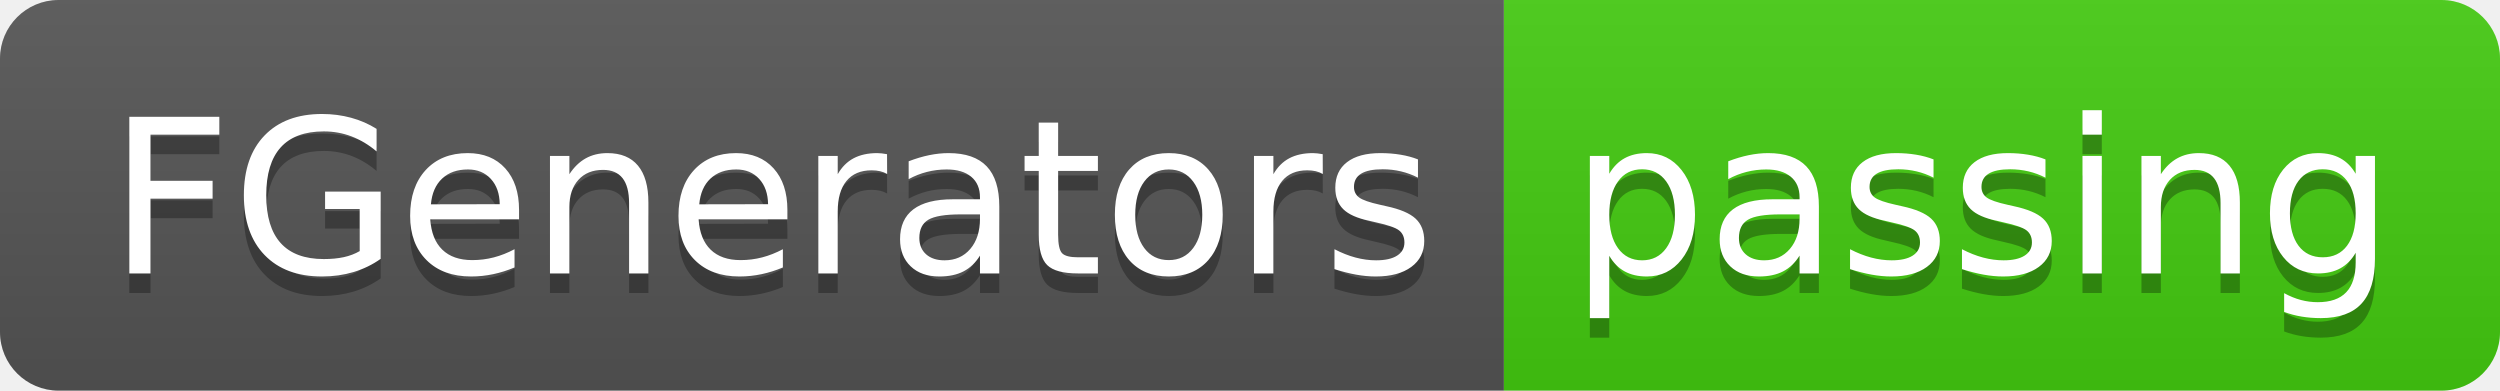
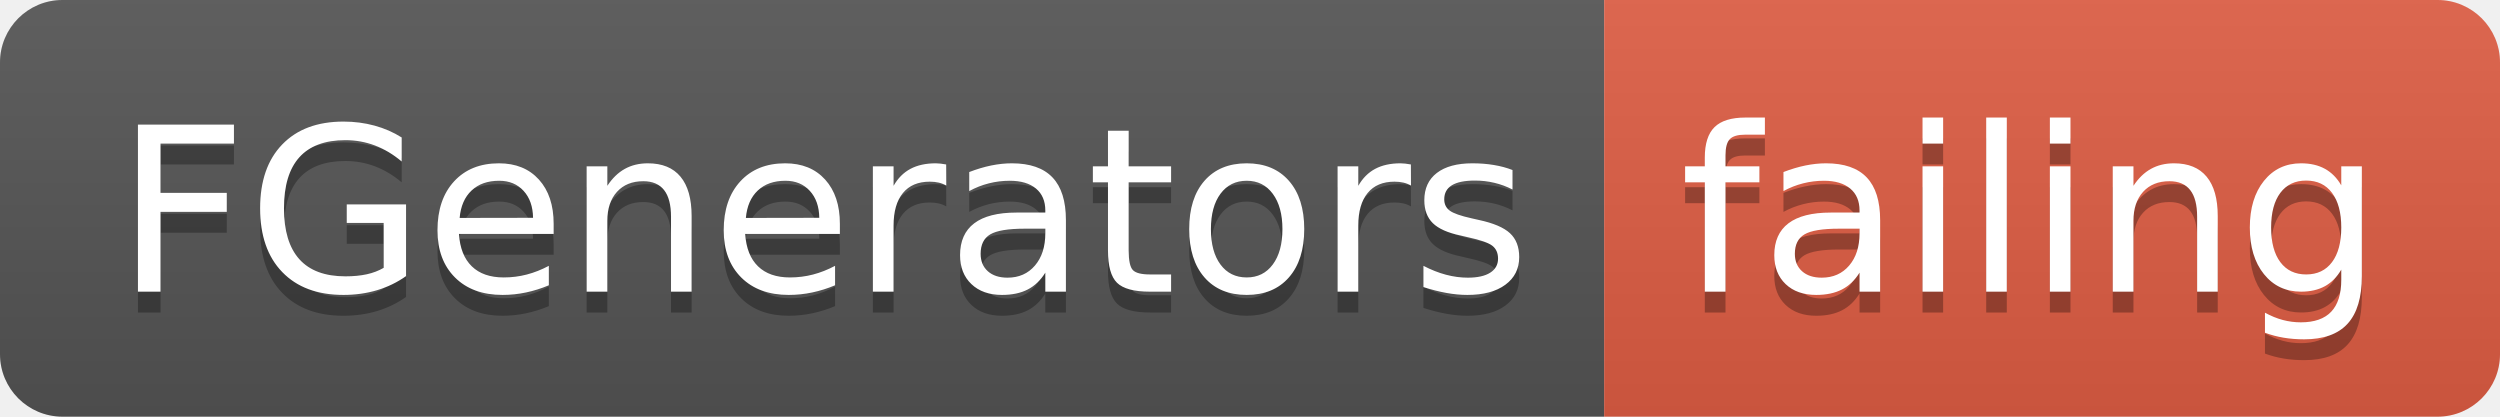
- <svg xmlns="http://www.w3.org/2000/svg" width="128" height="20">
+ <svg xmlns="http://www.w3.org/2000/svg" width="120" height="20">
  <linearGradient id="smooth" x2="0" y2="100%">
    <stop offset="0" stop-color="#bbb" stop-opacity=".1" />
    <stop offset="1" stop-opacity=".1" />
  </linearGradient>
  <clipPath id="round">
-     <rect width="128" height="20" rx="3" fill="#fff" />
+     <rect width="120" height="20" rx="3" fill="#fff" />
  </clipPath>
  <g clip-path="url(#round)">
    <rect width="77" height="20" fill="#555" />
-     <rect x="77" width="51" height="20" fill="#4c1" />
-     <rect width="128" height="20" fill="url(#smooth)" />
+     <rect x="77" width="43" height="20" fill="#e05d44" />
+     <rect width="120" height="20" fill="url(#smooth)" />
  </g>
  <g fill="#fff" text-anchor="middle" font-family="DejaVu Sans,Verdana,Geneva,sans-serif" font-size="110">
    <text x="395" y="150" fill="#010101" fill-opacity=".3" transform="scale(0.1)" textLength="670" lengthAdjust="spacing">FGenerators</text>
    <text x="395" y="140" transform="scale(0.1)" textLength="670" lengthAdjust="spacing">FGenerators</text>
-     <text x="1015" y="150" fill="#010101" fill-opacity=".3" transform="scale(0.1)" textLength="410" lengthAdjust="spacing">passing</text>
-     <text x="1015" y="140" transform="scale(0.1)" textLength="410" lengthAdjust="spacing">passing</text>
+     <text x="975" y="150" fill="#010101" fill-opacity=".3" transform="scale(0.1)" textLength="330" lengthAdjust="spacing">failing</text>
+     <text x="975" y="140" transform="scale(0.1)" textLength="330" lengthAdjust="spacing">failing</text>
  </g>
</svg>
